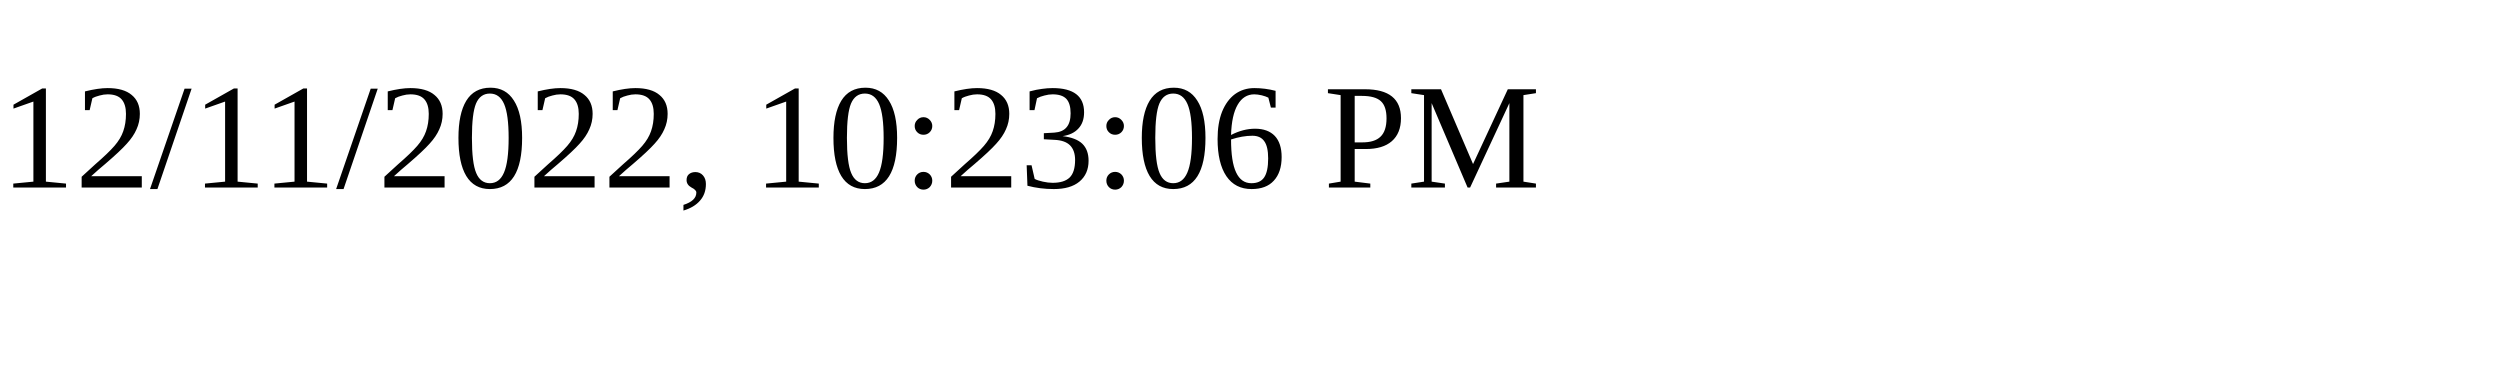
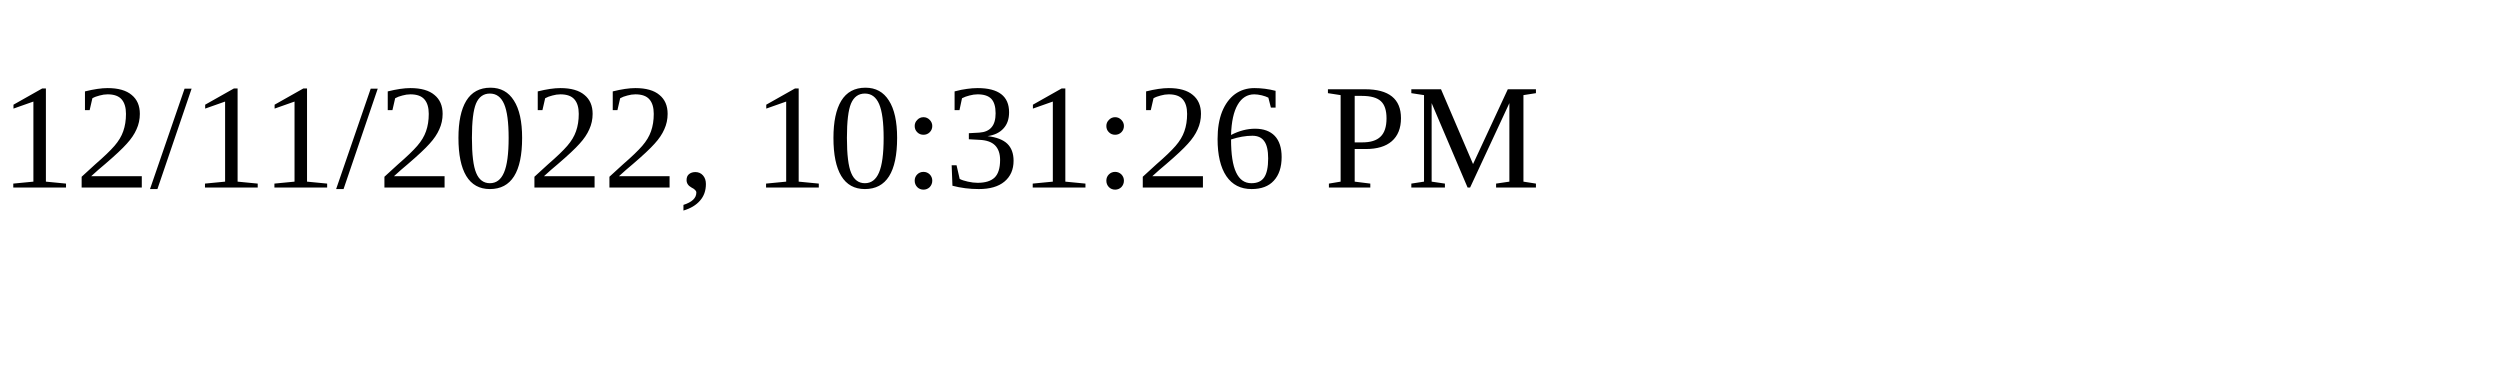
<svg xmlns="http://www.w3.org/2000/svg" height="30" width="200">
-   <text x="0" y="15">12/11/2022, 10:23:06 PM</text>
+   <text x="0" y="15">12/11/2022, 10:31:26 PM</text>
</svg>
